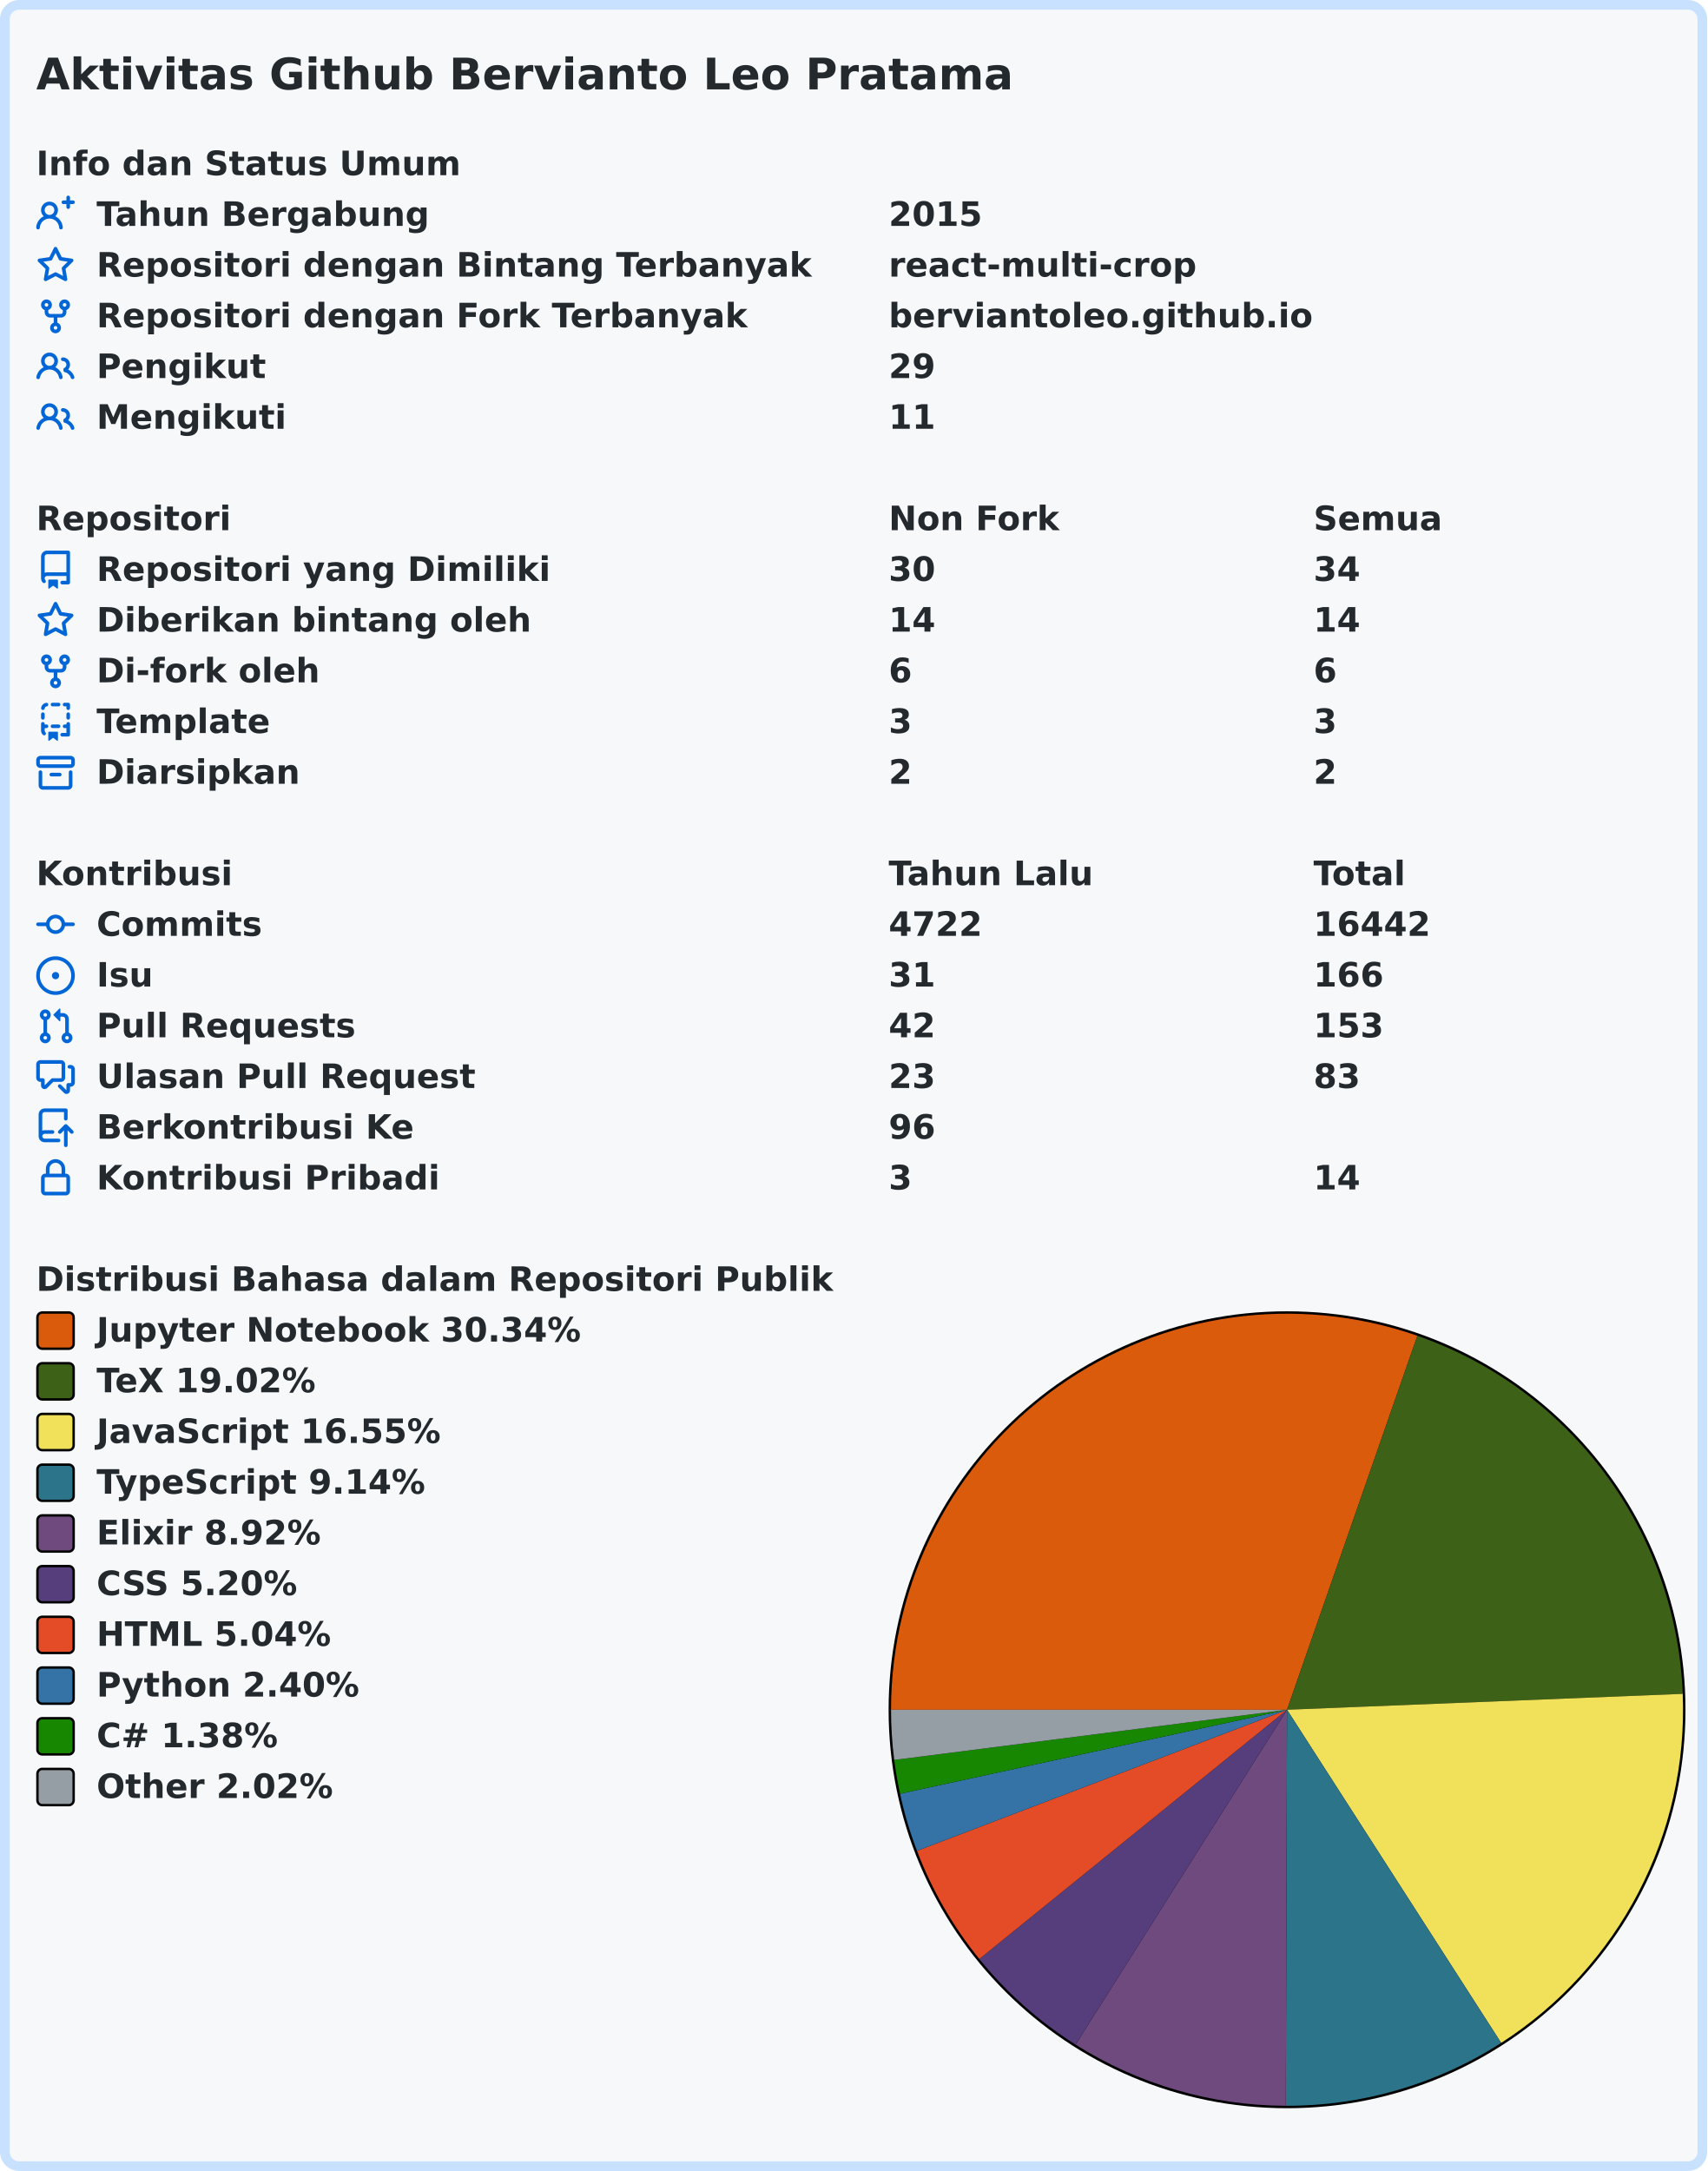
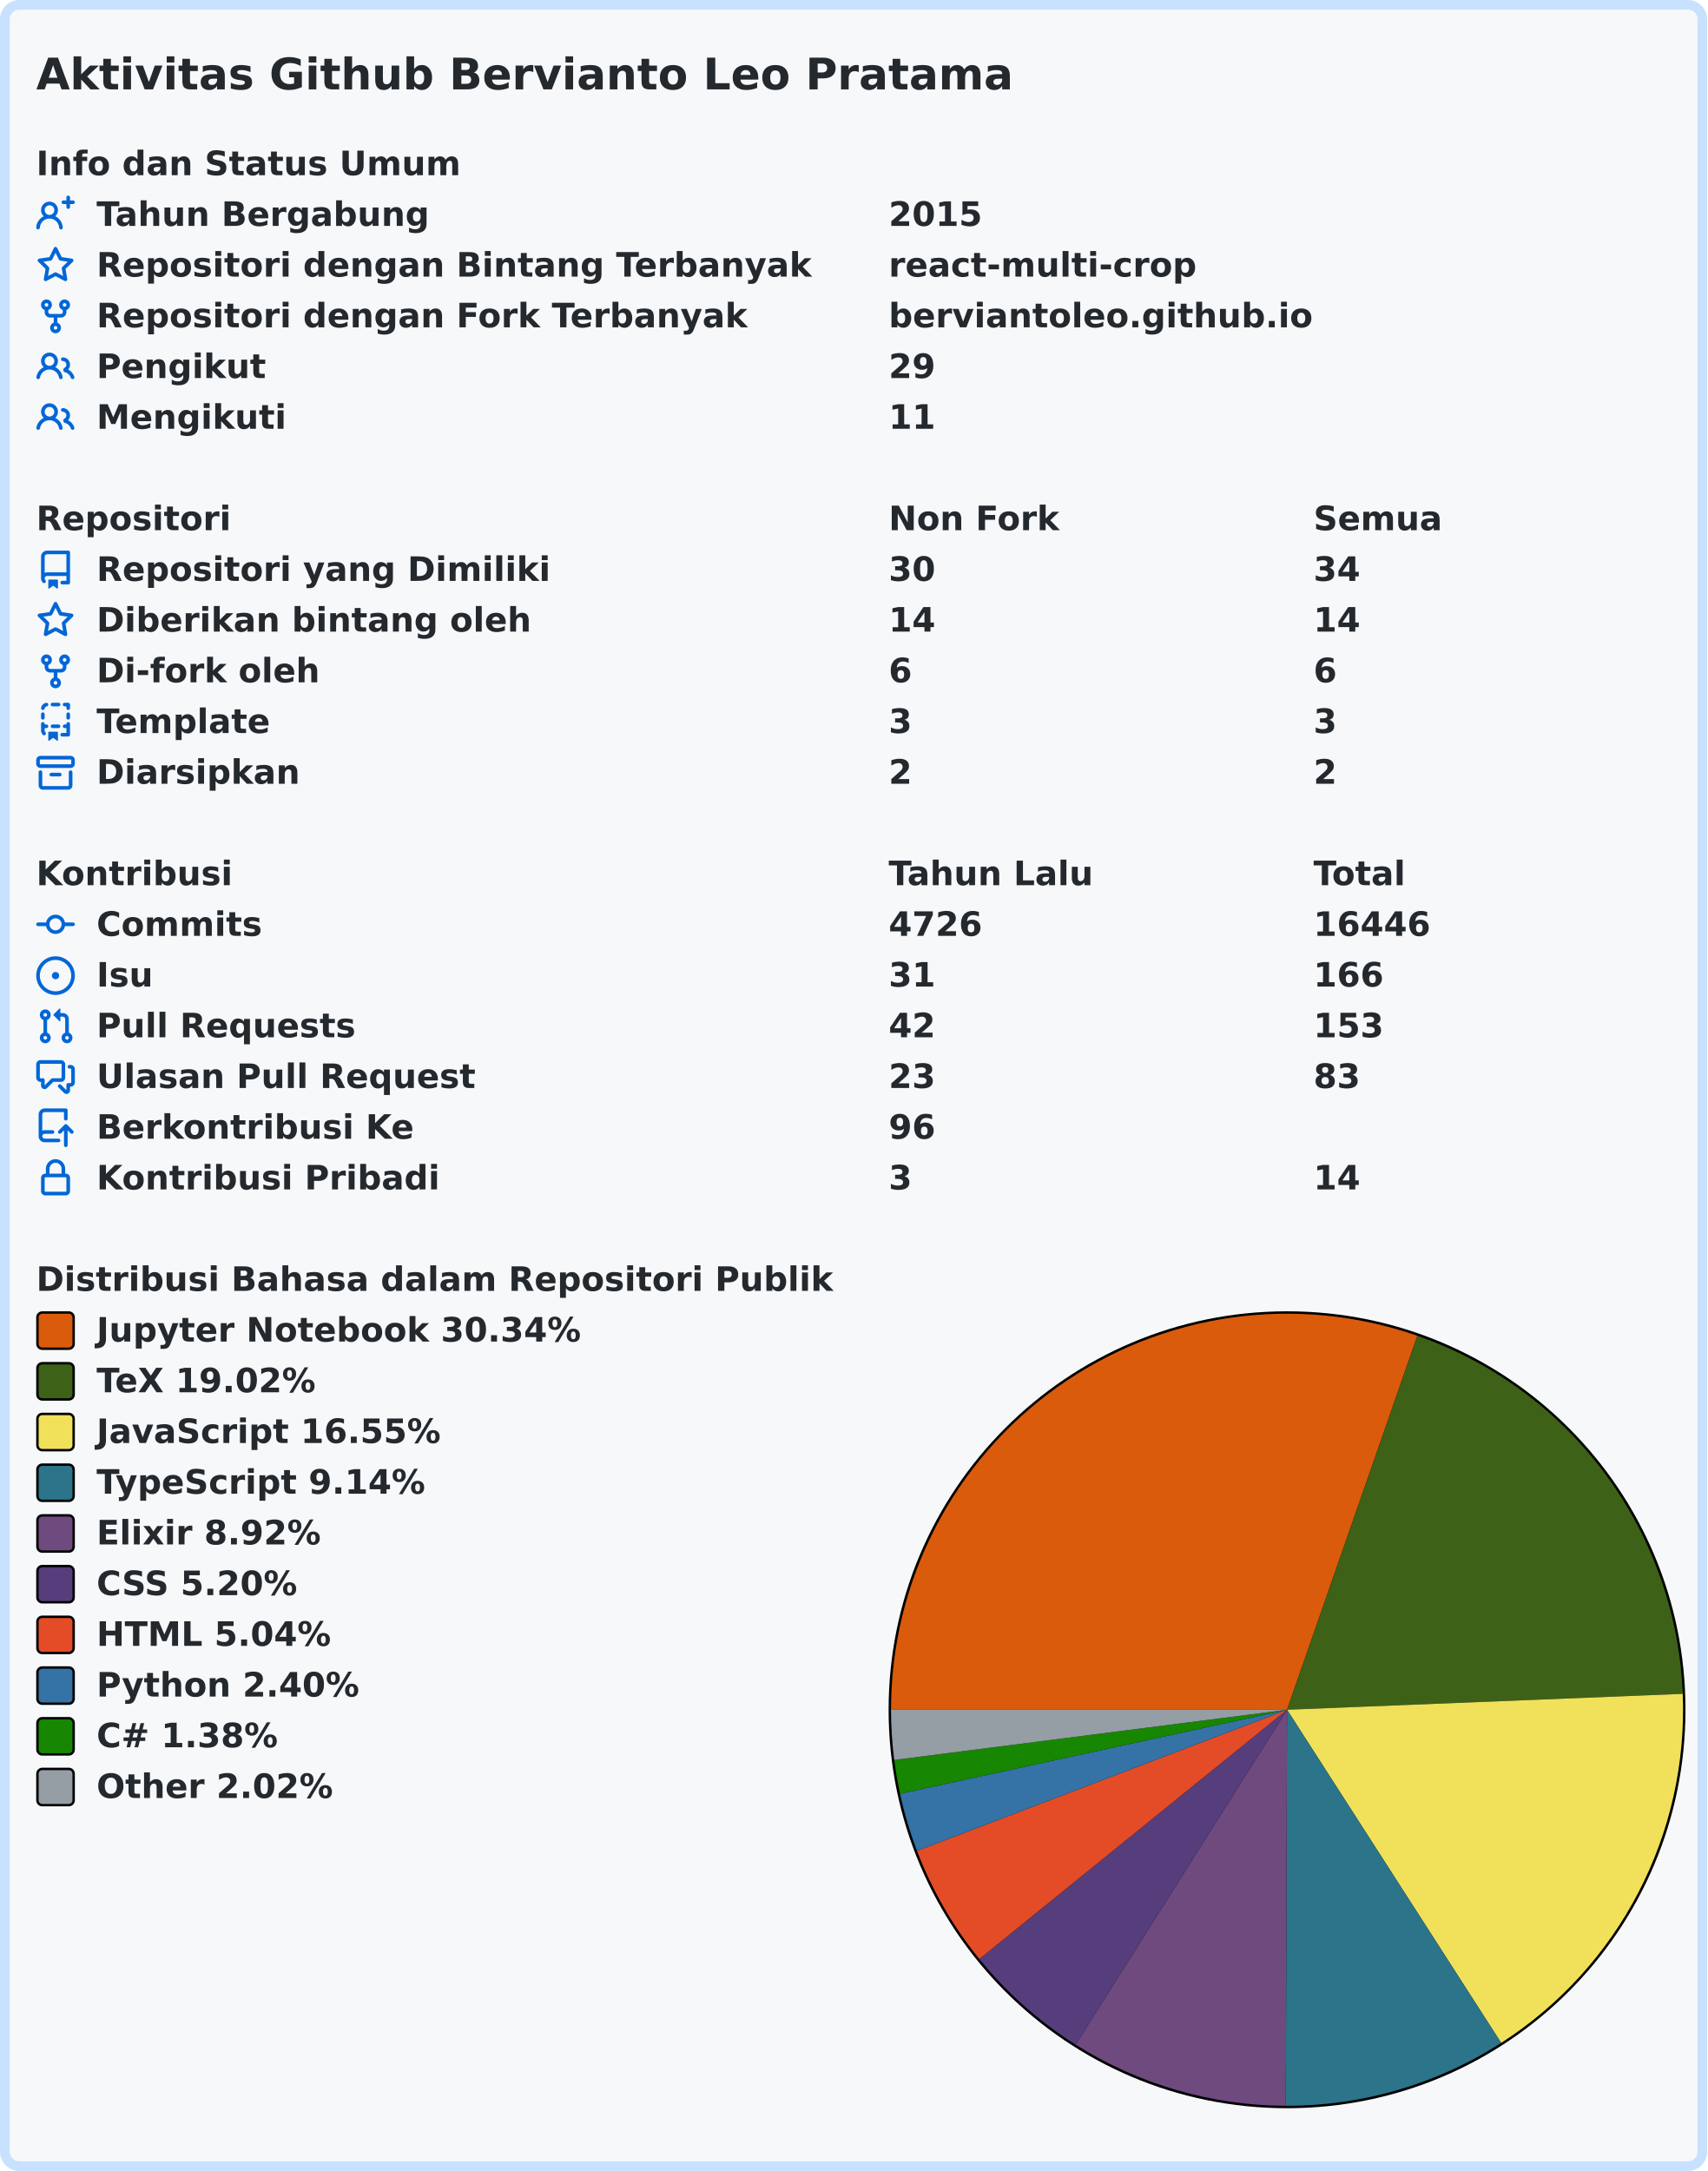
<svg xmlns="http://www.w3.org/2000/svg" width="707" height="899" viewBox="0 0 707 899" lang="id" xml:lang="id">
  <rect x="2" y="2" stroke-width="4" rx="6" width="703" height="895" stroke="#c8e1ff" fill="#f6f8fa" />
  <g font-weight="600" font-size="110pt" font-family="Verdana,Geneva,DejaVu Sans,sans-serif" text-rendering="geometricPrecision">
    <text x="122" y="301" lengthAdjust="spacingAndGlyphs" textLength="3261" transform="scale(0.123)" fill="#24292e">Aktivitas Github Bervianto Leo Pratama</text>
    <g transform="translate(0, 60)" fill="#24292e">
      <g transform="translate(15, 0)">
        <g transform="scale(0.095)">
          <text x="0" y="132" textLength="1852" lengthAdjust="spacingAndGlyphs">Info dan Status Umum</text>
        </g>
      </g>
      <g transform="translate(15, 21)">
        <path fill="#0366d6" fill-rule="evenodd" d="M13.25 0a.75.75 0 01.75.75V2h1.25a.75.75 0 010 1.5H14v1.25a.75.75 0 01-1.5 0V3.5h-1.25a.75.75 0 010-1.5h1.25V.75a.75.75 0 01.75-.75zM5.5 4a2 2 0 100 4 2 2 0 000-4zm2.4 4.548a3.5 3.5 0 10-4.799 0 5.527 5.527 0 00-3.1 4.66.75.75 0 101.498.085A4.01 4.01 0 015.5 9.5a4.01 4.01 0 014.001 3.793.75.75 0 101.498-.086 5.527 5.527 0 00-3.1-4.659z" />
        <g transform="scale(0.095)">
          <text lengthAdjust="spacingAndGlyphs" textLength="1478" x="263" y="132">Tahun Bergabung</text>
          <text lengthAdjust="spacingAndGlyphs" textLength="420" x="3716" y="132">2015</text>
        </g>
      </g>
      <g transform="translate(15, 42)">
        <path fill="#0366d6" fill-rule="evenodd" d="M8 .25a.75.75 0 01.673.418l1.882 3.815 4.21.612a.75.75 0 01.416 1.279l-3.046 2.97.719 4.192a.75.75 0 01-1.088.791L8 12.347l-3.766 1.98a.75.75 0 01-1.088-.79l.72-4.194L.818 6.374a.75.75 0 01.416-1.28l4.21-.611L7.327.668A.75.75 0 018 .25zm0 2.445L6.615 5.5a.75.75 0 01-.564.41l-3.097.45 2.24 2.184a.75.75 0 01.216.664l-.528 3.084 2.769-1.456a.75.75 0 01.698 0l2.77 1.456-.53-3.084a.75.75 0 01.216-.664l2.24-2.183-3.096-.45a.75.75 0 01-.564-.41L8 2.694v.001z" />
        <g transform="scale(0.095)">
          <text lengthAdjust="spacingAndGlyphs" textLength="3126" x="263" y="132">Repositori dengan Bintang Terbanyak</text>
          <text lengthAdjust="spacingAndGlyphs" textLength="1330" x="3716" y="132">react-multi-crop</text>
        </g>
      </g>
      <g transform="translate(15, 63)">
        <path fill="#0366d6" fill-rule="evenodd" d="M5 3.25a.75.75 0 11-1.5 0 .75.75 0 011.5 0zm0 2.122a2.25 2.25 0 10-1.5 0v.878A2.25 2.25 0 005.75 8.5h1.5v2.128a2.251 2.251 0 101.5 0V8.5h1.5a2.25 2.25 0 002.25-2.25v-.878a2.25 2.25 0 10-1.5 0v.878a.75.75 0 01-.75.75h-4.5A.75.75 0 015 6.25v-.878zm3.75 7.378a.75.75 0 11-1.5 0 .75.75 0 011.5 0zm3-8.75a.75.75 0 100-1.5.75.75 0 000 1.5z" />
        <g transform="scale(0.095)">
          <text lengthAdjust="spacingAndGlyphs" textLength="2846" x="263" y="132">Repositori dengan Fork Terbanyak</text>
          <text lengthAdjust="spacingAndGlyphs" textLength="1821" x="3716" y="132">berviantoleo.github.io</text>
        </g>
      </g>
      <g transform="translate(15, 84)">
        <path fill="#0366d6" fill-rule="evenodd" d="M5.5 3.5a2 2 0 100 4 2 2 0 000-4zM2 5.5a3.5 3.5 0 115.898 2.549 5.507 5.507 0 013.034 4.084.75.75 0 11-1.482.235 4.001 4.001 0 00-7.9 0 .75.75 0 01-1.482-.236A5.507 5.507 0 013.102 8.05 3.49 3.49 0 012 5.5zM11 4a.75.75 0 100 1.5 1.5 1.5 0 01.666 2.844.75.75 0 00-.416.672v.352a.75.75 0 00.574.73c1.2.289 2.162 1.2 2.522 2.372a.75.75 0 101.434-.44 5.01 5.01 0 00-2.56-3.012A3 3 0 0011 4z" />
        <g transform="scale(0.095)">
          <text lengthAdjust="spacingAndGlyphs" textLength="723" x="263" y="132">Pengikut</text>
          <text lengthAdjust="spacingAndGlyphs" textLength="210" x="3716" y="132">29</text>
        </g>
      </g>
      <g transform="translate(15, 105)">
        <path fill="#0366d6" fill-rule="evenodd" d="M5.5 3.5a2 2 0 100 4 2 2 0 000-4zM2 5.5a3.5 3.5 0 115.898 2.549 5.507 5.507 0 013.034 4.084.75.75 0 11-1.482.235 4.001 4.001 0 00-7.9 0 .75.75 0 01-1.482-.236A5.507 5.507 0 013.102 8.05 3.49 3.49 0 012 5.5zM11 4a.75.75 0 100 1.5 1.5 1.5 0 01.666 2.844.75.75 0 00-.416.672v.352a.75.75 0 00.574.73c1.2.289 2.162 1.2 2.522 2.372a.75.75 0 101.434-.44 5.01 5.01 0 00-2.56-3.012A3 3 0 0011 4z" />
        <g transform="scale(0.095)">
          <text lengthAdjust="spacingAndGlyphs" textLength="813" x="263" y="132">Mengikuti</text>
          <text lengthAdjust="spacingAndGlyphs" textLength="210" x="3716" y="132">11</text>
        </g>
      </g>
    </g>
    <g transform="translate(0, 207)" fill="#24292e">
      <g transform="translate(15, 0)">
        <g transform="scale(0.095)">
          <text x="0" y="132" textLength="832" lengthAdjust="spacingAndGlyphs">Repositori</text>
          <text x="3716" y="132" textLength="740" lengthAdjust="spacingAndGlyphs">Non Fork</text>
          <text x="5568" y="132" textLength="573" lengthAdjust="spacingAndGlyphs">Semua</text>
        </g>
      </g>
      <g transform="translate(15, 21)">
        <path fill="#0366d6" fill-rule="evenodd" d="M2 2.5A2.5 2.5 0 014.5 0h8.75a.75.75 0 01.75.75v12.5a.75.75 0 01-.75.75h-2.5a.75.75 0 110-1.5h1.75v-2h-8a1 1 0 00-.714 1.7.75.75 0 01-1.072 1.05A2.495 2.495 0 012 11.5v-9zm10.5-1V9h-8c-.356 0-.694.074-1 .208V2.5a1 1 0 011-1h8zM5 12.25v3.25a.25.25 0 00.4.2l1.45-1.087a.25.25 0 01.3 0L8.6 15.7a.25.25 0 00.4-.2v-3.25a.25.25 0 00-.25-.25h-3.5a.25.25 0 00-.25.25z" />
        <g transform="scale(0.095)">
          <text lengthAdjust="spacingAndGlyphs" textLength="1962" x="263" y="132">Repositori yang Dimiliki</text>
          <text lengthAdjust="spacingAndGlyphs" textLength="210" x="3716" y="132">30</text>
          <text lengthAdjust="spacingAndGlyphs" textLength="210" x="5568" y="132">34</text>
        </g>
      </g>
      <g transform="translate(15, 42)">
        <path fill="#0366d6" fill-rule="evenodd" d="M8 .25a.75.75 0 01.673.418l1.882 3.815 4.21.612a.75.75 0 01.416 1.279l-3.046 2.97.719 4.192a.75.75 0 01-1.088.791L8 12.347l-3.766 1.98a.75.75 0 01-1.088-.79l.72-4.194L.818 6.374a.75.75 0 01.416-1.28l4.21-.611L7.327.668A.75.75 0 018 .25zm0 2.445L6.615 5.5a.75.75 0 01-.564.41l-3.097.45 2.24 2.184a.75.75 0 01.216.664l-.528 3.084 2.769-1.456a.75.75 0 01.698 0l2.77 1.456-.53-3.084a.75.75 0 01.216-.664l2.24-2.183-3.096-.45a.75.75 0 01-.564-.41L8 2.694v.001z" />
        <g transform="scale(0.095)">
          <text lengthAdjust="spacingAndGlyphs" textLength="1887" x="263" y="132">Diberikan bintang oleh</text>
          <text lengthAdjust="spacingAndGlyphs" textLength="210" x="3716" y="132">14</text>
          <text lengthAdjust="spacingAndGlyphs" textLength="210" x="5568" y="132">14</text>
        </g>
      </g>
      <g transform="translate(15, 63)">
        <path fill="#0366d6" fill-rule="evenodd" d="M5 3.25a.75.75 0 11-1.5 0 .75.75 0 011.5 0zm0 2.122a2.25 2.25 0 10-1.5 0v.878A2.25 2.25 0 005.75 8.5h1.5v2.128a2.251 2.251 0 101.5 0V8.5h1.5a2.25 2.25 0 002.25-2.25v-.878a2.25 2.25 0 10-1.5 0v.878a.75.75 0 01-.75.75h-4.5A.75.75 0 015 6.25v-.878zm3.75 7.378a.75.75 0 11-1.5 0 .75.75 0 011.5 0zm3-8.75a.75.75 0 100-1.5.75.75 0 000 1.5z" />
        <g transform="scale(0.095)">
          <text lengthAdjust="spacingAndGlyphs" textLength="963" x="263" y="132">Di-fork oleh</text>
          <text lengthAdjust="spacingAndGlyphs" textLength="105" x="3716" y="132">6</text>
          <text lengthAdjust="spacingAndGlyphs" textLength="105" x="5568" y="132">6</text>
        </g>
      </g>
      <g transform="translate(15, 84)">
        <path fill="#0366d6" fill-rule="evenodd" d="M6 .75A.75.75 0 016.75 0h2.5a.75.75 0 010 1.5h-2.5A.75.75 0 016 .75zm5 0a.75.75 0 01.75-.75h1.5a.75.75 0 01.75.75v1.5a.75.75 0 01-1.5 0V1.5h-.75A.75.75 0 0111 .75zM4.992.662a.75.75 0 01-.636.848c-.436.063-.783.41-.846.846a.75.75 0 01-1.485-.212A2.501 2.501 0 014.144.025a.75.75 0 01.848.637zM2.75 4a.75.75 0 01.75.75v1.5a.75.75 0 01-1.5 0v-1.5A.75.75 0 012.75 4zm10.5 0a.75.75 0 01.75.75v1.5a.75.75 0 01-1.5 0v-1.5a.75.75 0 01.75-.75zM2.75 8a.75.75 0 01.75.75v.268A1.72 1.72 0 013.75 9h.5a.75.75 0 010 1.5h-.5a.25.25 0 00-.25.25v.75c0 .28.114.532.3.714a.75.75 0 01-1.05 1.072A2.495 2.495 0 012 11.5V8.75A.75.75 0 012.75 8zm10.5 0a.75.75 0 01.75.75v4.5a.75.75 0 01-.75.75h-2.5a.75.75 0 010-1.5h1.75v-2h-.75a.75.75 0 010-1.5h.75v-.25a.75.75 0 01.75-.75zM6 9.75A.75.75 0 016.75 9h2.5a.75.75 0 010 1.5h-2.5A.75.75 0 016 9.75zm-1 2.5v3.25a.25.25 0 00.4.2l1.45-1.087a.25.25 0 01.3 0L8.6 15.7a.25.25 0 00.4-.2v-3.25a.25.25 0 00-.25-.25h-3.5a.25.25 0 00-.25.25z" />
        <g transform="scale(0.095)">
          <text lengthAdjust="spacingAndGlyphs" textLength="783" x="263" y="132">Template</text>
          <text lengthAdjust="spacingAndGlyphs" textLength="105" x="3716" y="132">3</text>
          <text lengthAdjust="spacingAndGlyphs" textLength="105" x="5568" y="132">3</text>
        </g>
      </g>
      <g transform="translate(15, 105)">
        <path fill="#0366d6" fill-rule="evenodd" d="M1.75 2.5a.25.25 0 00-.25.25v1.5c0 .138.112.25.25.25h12.5a.25.25 0 00.25-.25v-1.5a.25.25 0 00-.25-.25H1.75zM0 2.75C0 1.784.784 1 1.75 1h12.5c.966 0 1.75.784 1.75 1.75v1.5A1.75 1.75 0 0114.25 6H1.75A1.75 1.75 0 010 4.25v-1.5zM1.75 7a.75.75 0 01.75.75v5.5c0 .138.112.25.25.25h10.5a.25.25 0 00.25-.25v-5.5a.75.75 0 111.5 0v5.5A1.75 1.75 0 0113.25 15H2.75A1.75 1.75 0 011 13.25v-5.5A.75.75 0 011.75 7zm4.5 1a.75.75 0 000 1.5h3.5a.75.75 0 100-1.5h-3.5z" />
        <g transform="scale(0.095)">
          <text lengthAdjust="spacingAndGlyphs" textLength="880" x="263" y="132">Diarsipkan</text>
          <text lengthAdjust="spacingAndGlyphs" textLength="105" x="3716" y="132">2</text>
          <text lengthAdjust="spacingAndGlyphs" textLength="105" x="5568" y="132">2</text>
        </g>
      </g>
    </g>
    <g transform="translate(0, 354)" fill="#24292e">
      <g transform="translate(15, 0)">
        <g transform="scale(0.095)">
          <text x="0" y="132" textLength="834" lengthAdjust="spacingAndGlyphs">Kontribusi</text>
          <text x="3716" y="132" textLength="914" lengthAdjust="spacingAndGlyphs">Tahun Lalu</text>
          <text x="5568" y="132" textLength="414" lengthAdjust="spacingAndGlyphs">Total</text>
        </g>
      </g>
      <g transform="translate(15, 21)">
        <path fill="#0366d6" fill-rule="evenodd" d="M10.5 7.75a2.5 2.5 0 11-5 0 2.5 2.5 0 015 0zm1.43.75a4.002 4.002 0 01-7.86 0H.75a.75.75 0 110-1.5h3.32a4.001 4.001 0 017.86 0h3.32a.75.75 0 110 1.5h-3.32z" />
        <g transform="scale(0.095)">
          <text lengthAdjust="spacingAndGlyphs" textLength="734" x="263" y="132">Commits</text>
-           <text lengthAdjust="spacingAndGlyphs" textLength="420" x="3716" y="132">4722</text>
-           <text lengthAdjust="spacingAndGlyphs" textLength="525" x="5568" y="132">16442</text>
+           <text lengthAdjust="spacingAndGlyphs" textLength="420" x="3716" y="132">4726</text>
+           <text lengthAdjust="spacingAndGlyphs" textLength="525" x="5568" y="132">16446</text>
        </g>
      </g>
      <g transform="translate(15, 42)">
        <path fill="#0366d6" d="M8 9.5a1.5 1.5 0 100-3 1.5 1.5 0 000 3z" />
        <path fill="#0366d6" fill-rule="evenodd" d="M8 0a8 8 0 100 16A8 8 0 008 0zM1.5 8a6.5 6.5 0 1113 0 6.5 6.5 0 01-13 0z" />
        <g transform="scale(0.095)">
          <text lengthAdjust="spacingAndGlyphs" textLength="238" x="263" y="132">Isu</text>
          <text lengthAdjust="spacingAndGlyphs" textLength="210" x="3716" y="132">31</text>
          <text lengthAdjust="spacingAndGlyphs" textLength="315" x="5568" y="132">166</text>
        </g>
      </g>
      <g transform="translate(15, 63)">
        <path fill="#0366d6" fill-rule="evenodd" d="M7.177 3.073L9.573.677A.25.25 0 0110 .854v4.792a.25.25 0 01-.427.177L7.177 3.427a.25.25 0 010-.354zM3.75 2.5a.75.75 0 100 1.5.75.75 0 000-1.5zm-2.25.75a2.25 2.25 0 113 2.122v5.256a2.251 2.251 0 11-1.5 0V5.372A2.25 2.25 0 011.5 3.25zM11 2.5h-1V4h1a1 1 0 011 1v5.628a2.251 2.251 0 101.5 0V5A2.5 2.5 0 0011 2.5zm1 10.25a.75.75 0 111.5 0 .75.75 0 01-1.5 0zM3.75 12a.75.75 0 100 1.5.75.75 0 000-1.5z" />
        <g transform="scale(0.095)">
          <text lengthAdjust="spacingAndGlyphs" textLength="1113" x="263" y="132">Pull Requests</text>
          <text lengthAdjust="spacingAndGlyphs" textLength="210" x="3716" y="132">42</text>
          <text lengthAdjust="spacingAndGlyphs" textLength="315" x="5568" y="132">153</text>
        </g>
      </g>
      <g transform="translate(15, 84)">
        <path fill="#0366d6" fill-rule="evenodd" d="M1.5 2.75a.25.25 0 01.25-.25h8.5a.25.25 0 01.25.25v5.5a.25.25 0 01-.25.25h-3.5a.75.75 0 00-.53.22L3.5 11.44V9.25a.75.75 0 00-.75-.75h-1a.25.25 0 01-.25-.25v-5.5zM1.75 1A1.75 1.75 0 000 2.75v5.5C0 9.216.784 10 1.75 10H2v1.543a1.457 1.457 0 002.487 1.03L7.061 10h3.189A1.75 1.75 0 0012 8.25v-5.5A1.75 1.75 0 0010.25 1h-8.5zM14.5 4.75a.25.25 0 00-.25-.25h-.5a.75.75 0 110-1.5h.5c.966 0 1.75.784 1.75 1.75v5.5A1.75 1.75 0 0114.25 12H14v1.543a1.457 1.457 0 01-2.487 1.03L9.22 12.28a.75.75 0 111.06-1.06l2.22 2.22v-2.19a.75.75 0 01.75-.75h1a.25.25 0 00.25-.25v-5.5z" />
        <g transform="scale(0.095)">
          <text lengthAdjust="spacingAndGlyphs" textLength="1640" x="263" y="132">Ulasan Pull Request</text>
          <text lengthAdjust="spacingAndGlyphs" textLength="210" x="3716" y="132">23</text>
          <text lengthAdjust="spacingAndGlyphs" textLength="210" x="5568" y="132">83</text>
        </g>
      </g>
      <g transform="translate(15, 105)">
        <path fill="#0366d6" fill-rule="evenodd" d="M1 2.5A2.5 2.5 0 013.5 0h8.75a.75.75 0 01.75.75v3.5a.75.75 0 01-1.5 0V1.5h-8a1 1 0 00-1 1v6.708A2.492 2.492 0 013.5 9h3.25a.75.75 0 010 1.5H3.5a1 1 0 100 2h5.75a.75.75 0 010 1.5H3.5A2.5 2.5 0 011 11.5v-9zm13.23 7.79a.75.75 0 001.06-1.06l-2.505-2.505a.75.75 0 00-1.06 0L9.22 9.229a.75.75 0 001.06 1.061l1.225-1.224v6.184a.75.75 0 001.5 0V9.066l1.224 1.224z" />
        <g transform="scale(0.095)">
          <text lengthAdjust="spacingAndGlyphs" textLength="1366" x="263" y="132">Berkontribusi Ke</text>
          <text lengthAdjust="spacingAndGlyphs" textLength="210" x="3716" y="132">96</text>
        </g>
      </g>
      <g transform="translate(15, 126)">
        <path fill="#0366d6" fill-rule="evenodd" d="M4 4v2h-.25A1.75 1.75 0 002 7.75v5.5c0 .966.784 1.75 1.75 1.75h8.5A1.75 1.75 0 0014 13.25v-5.5A1.75 1.75 0 0012.25 6H12V4a4 4 0 10-8 0zm6.5 2V4a2.5 2.5 0 00-5 0v2h5zM12 7.5h.25a.25.25 0 01.25.25v5.5a.25.25 0 01-.25.25h-8.5a.25.25 0 01-.25-.25v-5.5a.25.25 0 01.25-.25H12z" />
        <g transform="scale(0.095)">
          <text lengthAdjust="spacingAndGlyphs" textLength="1456" x="263" y="132">Kontribusi Pribadi</text>
          <text lengthAdjust="spacingAndGlyphs" textLength="105" x="3716" y="132">3</text>
          <text lengthAdjust="spacingAndGlyphs" textLength="210" x="5568" y="132">14</text>
        </g>
      </g>
    </g>
    <g transform="translate(0, 522)" fill="#24292e">
      <g transform="translate(15, 0)">
        <g transform="scale(0.095)">
          <text x="0" y="132" textLength="3438" lengthAdjust="spacingAndGlyphs">Distribusi Bahasa dalam Repositori Publik</text>
        </g>
      </g>
      <g transform="translate(368, 21)">
        <circle cx="165" cy="165" r="165" fill="#000000" />
      </g>
      <g transform="translate(369, 22)">
        <path fill-rule="evenodd" fill="#DA5B0B" d="M 0.0,164 A 164 164 0 0 1 217.973 9.136 L 164,164 Z" />
        <path fill-rule="evenodd" fill="#3D6117" d="M 217.973,9.136 A 164 164 0 0 1 327.868 157.412 L 164,164 Z" />
        <path fill-rule="evenodd" fill="#f1e05a" d="M 327.868,157.412 A 164 164 0 0 1 252.68 301.956 L 164,164 Z" />
        <path fill-rule="evenodd" fill="#2b7489" d="M 252.68,301.956 A 164 164 0 0 1 163.483 327.999 L 164,164 Z" />
        <path fill-rule="evenodd" fill="#6e4a7e" d="M 163.483,327.999 A 164 164 0 0 1 76.424 302.659 L 164,164 Z" />
        <path fill-rule="evenodd" fill="#563d7c" d="M 76.424,302.659 A 164 164 0 0 1 36.552 267.213 L 164,164 Z" />
        <path fill-rule="evenodd" fill="#e34c26" d="M 36.552,267.213 A 164 164 0 0 1 10.76 222.426 L 164,164 Z" />
        <path fill-rule="evenodd" fill="#3572A5" d="M 10.76,222.426 A 164 164 0 0 1 3.731 198.781 L 164,164 Z" />
        <path fill-rule="evenodd" fill="#178600" d="M 3.731,198.781 A 164 164 0 0 1 1.322 184.78 L 164,164 Z" />
        <path fill-rule="evenodd" fill="#959da5" d="M 1.322,184.78 A 164 164 0 0 1 0.0 164 L 164,164 Z" />
      </g>
      <g transform="translate(15, 21)">
        <rect x="0.5" y="0.5" rx="2" width="15" height="15" fill="#DA5B0B" stroke-width="1" stroke="#000000" />
        <text transform="scale(0.095)" x="263" y="132" textLength="2126" lengthAdjust="spacingAndGlyphs">Jupyter Notebook 30.34%</text>
      </g>
      <g transform="translate(15, 42)">
        <rect x="0.5" y="0.5" rx="2" width="15" height="15" fill="#3D6117" stroke-width="1" stroke="#000000" />
        <text transform="scale(0.095)" x="263" y="132" textLength="999" lengthAdjust="spacingAndGlyphs">TeX 19.02%</text>
      </g>
      <g transform="translate(15, 63)">
        <rect x="0.5" y="0.5" rx="2" width="15" height="15" fill="#f1e05a" stroke-width="1" stroke="#000000" />
        <text transform="scale(0.095)" x="263" y="132" textLength="1516" lengthAdjust="spacingAndGlyphs">JavaScript 16.55%</text>
      </g>
      <g transform="translate(15, 84)">
        <rect x="0.5" y="0.5" rx="2" width="15" height="15" fill="#2b7489" stroke-width="1" stroke="#000000" />
        <text transform="scale(0.095)" x="263" y="132" textLength="1462" lengthAdjust="spacingAndGlyphs">TypeScript 9.14%</text>
      </g>
      <g transform="translate(15, 105)">
        <rect x="0.5" y="0.5" rx="2" width="15" height="15" fill="#6e4a7e" stroke-width="1" stroke="#000000" />
        <text transform="scale(0.095)" x="263" y="132" textLength="987" lengthAdjust="spacingAndGlyphs">Elixir 8.92%</text>
      </g>
      <g transform="translate(15, 126)">
        <rect x="0.5" y="0.5" rx="2" width="15" height="15" fill="#563d7c" stroke-width="1" stroke="#000000" />
        <text transform="scale(0.095)" x="263" y="132" textLength="903" lengthAdjust="spacingAndGlyphs">CSS 5.20%</text>
      </g>
      <g transform="translate(15, 147)">
        <rect x="0.5" y="0.5" rx="2" width="15" height="15" fill="#e34c26" stroke-width="1" stroke="#000000" />
        <text transform="scale(0.095)" x="263" y="132" textLength="1036" lengthAdjust="spacingAndGlyphs">HTML 5.04%</text>
      </g>
      <g transform="translate(15, 168)">
        <rect x="0.5" y="0.5" rx="2" width="15" height="15" fill="#3572A5" stroke-width="1" stroke="#000000" />
        <text transform="scale(0.095)" x="263" y="132" textLength="1149" lengthAdjust="spacingAndGlyphs">Python 2.40%</text>
      </g>
      <g transform="translate(15, 189)">
        <rect x="0.5" y="0.5" rx="2" width="15" height="15" fill="#178600" stroke-width="1" stroke="#000000" />
        <text transform="scale(0.095)" x="263" y="132" textLength="831" lengthAdjust="spacingAndGlyphs">C# 1.38%</text>
      </g>
      <g transform="translate(15, 210)">
        <rect x="0.5" y="0.5" rx="2" width="15" height="15" fill="#959da5" stroke-width="1" stroke="#000000" />
        <text transform="scale(0.095)" x="263" y="132" textLength="1047" lengthAdjust="spacingAndGlyphs">Other 2.02%</text>
      </g>
    </g>
  </g>
</svg>
